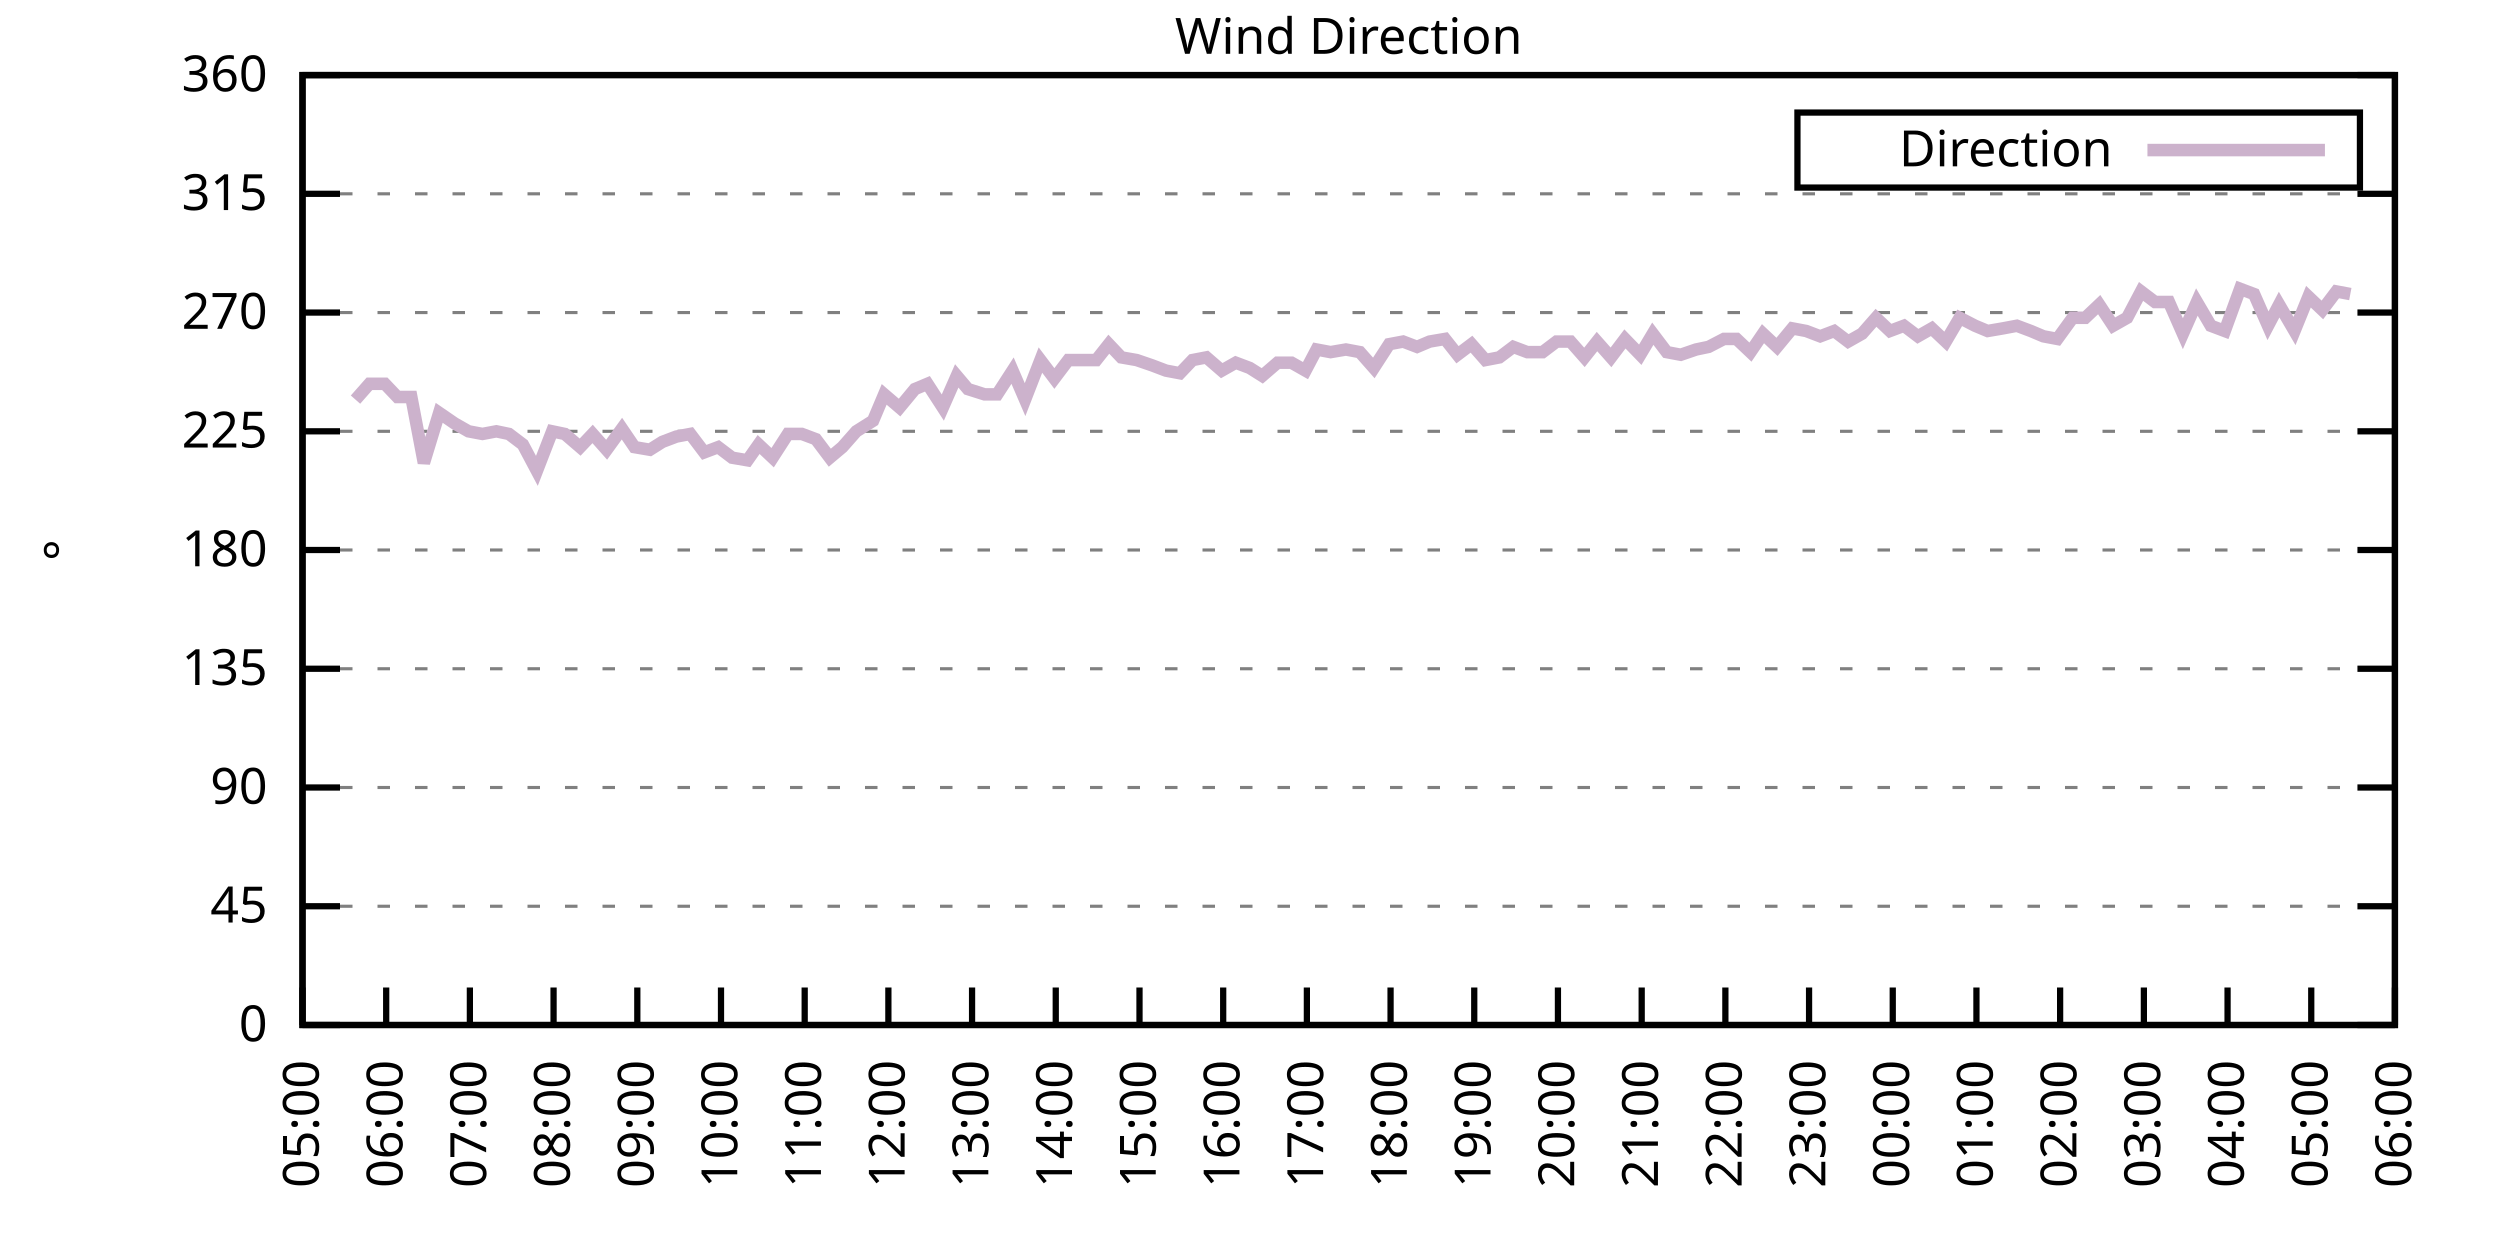
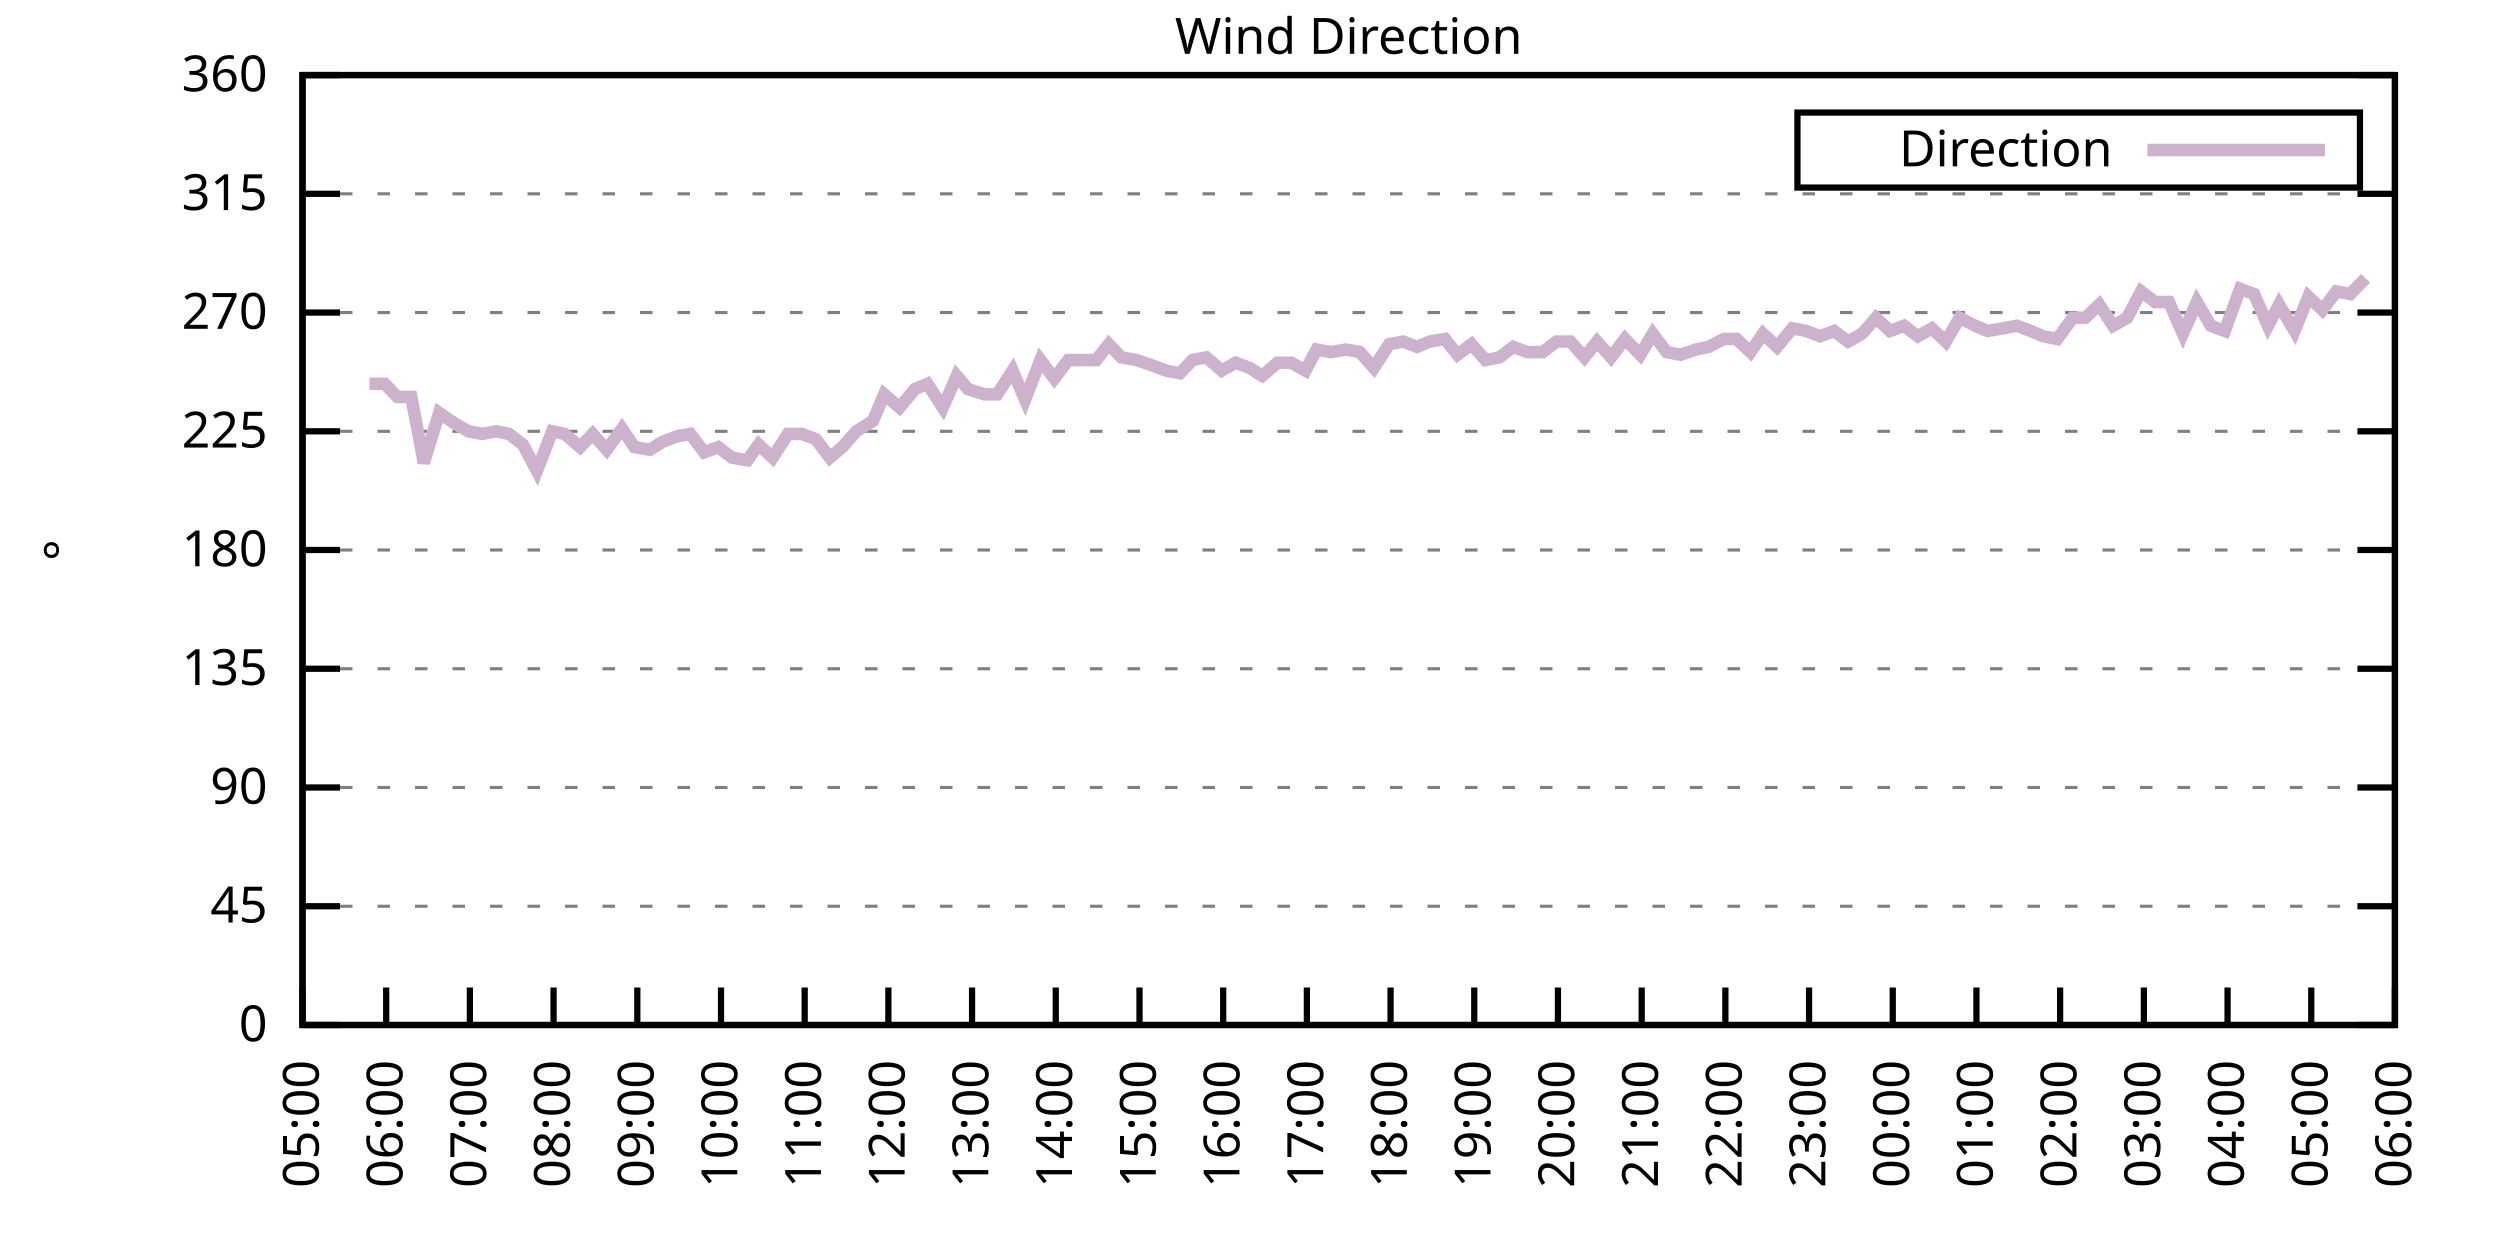
<svg xmlns="http://www.w3.org/2000/svg" xmlns:xlink="http://www.w3.org/1999/xlink" width="400" height="200" viewBox="0 0 400 200">
  <g id="gnuplot_canvas">
    <rect x="0" y="0" width="400" height="200" fill="none" />
    <defs>
      <circle id="gpDot" r="0.5" stroke-width="0.5" stroke="currentColor" />
      <path id="gpPt0" stroke-width="0.333" stroke="currentColor" d="M-1,0 h2 M0,-1 v2" />
      <path id="gpPt1" stroke-width="0.333" stroke="currentColor" d="M-1,-1 L1,1 M1,-1 L-1,1" />
      <path id="gpPt2" stroke-width="0.333" stroke="currentColor" d="M-1,0 L1,0 M0,-1 L0,1 M-1,-1 L1,1 M-1,1 L1,-1" />
      <rect id="gpPt3" stroke-width="0.333" stroke="currentColor" x="-1" y="-1" width="2" height="2" />
      <rect id="gpPt4" stroke-width="0.333" stroke="currentColor" fill="currentColor" x="-1" y="-1" width="2" height="2" />
      <circle id="gpPt5" stroke-width="0.333" stroke="currentColor" cx="0" cy="0" r="1" />
      <use xlink:href="#gpPt5" id="gpPt6" fill="currentColor" stroke="none" />
      <path id="gpPt7" stroke-width="0.333" stroke="currentColor" d="M0,-1.33 L-1.33,0.67 L1.33,0.67 z" />
      <use xlink:href="#gpPt7" id="gpPt8" fill="currentColor" stroke="none" />
      <use xlink:href="#gpPt7" id="gpPt9" stroke="currentColor" transform="rotate(180)" />
      <use xlink:href="#gpPt9" id="gpPt10" fill="currentColor" stroke="none" />
      <use xlink:href="#gpPt3" id="gpPt11" stroke="currentColor" transform="rotate(45)" />
      <use xlink:href="#gpPt11" id="gpPt12" fill="currentColor" stroke="none" />
      <path id="gpPt13" stroke-width="0.333" stroke="currentColor" d="M0,1.330 L1.265,0.411 L0.782,-1.067 L-0.782,-1.076 L-1.265,0.411 z" />
      <use xlink:href="#gpPt13" id="gpPt14" fill="currentColor" stroke="none" />
      <filter id="textbox" filterUnits="objectBoundingBox" x="0" y="0" height="1" width="1">
        <feFlood flood-color="white" flood-opacity="1" result="bgnd" />
        <feComposite in="SourceGraphic" in2="bgnd" operator="atop" />
      </filter>
      <filter id="greybox" filterUnits="objectBoundingBox" x="0" y="0" height="1" width="1">
        <feFlood flood-color="lightgrey" flood-opacity="1" result="grey" />
        <feComposite in="SourceGraphic" in2="grey" operator="atop" />
      </filter>
    </defs>
    <g fill="none" color="white" stroke="currentColor" stroke-width="1.00" stroke-linecap="butt" stroke-linejoin="miter">
</g>
    <g fill="none" color="black" stroke="currentColor" stroke-width="1.00" stroke-linecap="butt" stroke-linejoin="miter">
      <g stroke="none" shape-rendering="crispEdges">
        <polygon fill="rgb(255, 255, 255)" points="48.40,164.00 383.18,164.00 383.18,12.02 48.40,12.02 " />
      </g>
    </g>
    <g fill="none" color="black" stroke="currentColor" stroke-width="1.00" stroke-linecap="butt" stroke-linejoin="miter">
</g>
    <g fill="none" color="black" stroke="black" stroke-width="0.50" stroke-linecap="butt" stroke-linejoin="miter">
</g>
    <g fill="none" color="gray" stroke="currentColor" stroke-width="0.50" stroke-linecap="butt" stroke-linejoin="miter">
      <path stroke="gray" stroke-dasharray="2,4" class="gridline" d="M48.40,164.00 L383.19,164.00  " />
    </g>
    <g fill="none" color="gray" stroke="gray" stroke-width="1.00" stroke-linecap="butt" stroke-linejoin="miter">
</g>
    <g fill="none" color="black" stroke="currentColor" stroke-width="1.00" stroke-linecap="butt" stroke-linejoin="miter">
      <path stroke="black" d="M48.40,164.00 L54.40,164.00 M383.19,164.00 L377.19,164.00  " />
      <g transform="translate(42.80,166.60)" stroke="none" fill="black" font-family="Sans" font-size="8.00" text-anchor="end">
        <text>
          <tspan font-family="Sans"> 0</tspan>
        </text>
      </g>
    </g>
    <g fill="none" color="black" stroke="currentColor" stroke-width="1.00" stroke-linecap="butt" stroke-linejoin="miter">
</g>
    <g fill="none" color="black" stroke="black" stroke-width="0.50" stroke-linecap="butt" stroke-linejoin="miter">
</g>
    <g fill="none" color="gray" stroke="currentColor" stroke-width="0.50" stroke-linecap="butt" stroke-linejoin="miter">
      <path stroke="gray" stroke-dasharray="2,4" class="gridline" d="M48.40,145.00 L383.19,145.00  " />
    </g>
    <g fill="none" color="gray" stroke="gray" stroke-width="1.00" stroke-linecap="butt" stroke-linejoin="miter">
</g>
    <g fill="none" color="black" stroke="currentColor" stroke-width="1.00" stroke-linecap="butt" stroke-linejoin="miter">
      <path stroke="black" d="M48.40,145.00 L54.40,145.00 M383.19,145.00 L377.19,145.00  " />
      <g transform="translate(42.80,147.60)" stroke="none" fill="black" font-family="Sans" font-size="8.00" text-anchor="end">
        <text>
          <tspan font-family="Sans"> 45</tspan>
        </text>
      </g>
    </g>
    <g fill="none" color="black" stroke="currentColor" stroke-width="1.00" stroke-linecap="butt" stroke-linejoin="miter">
</g>
    <g fill="none" color="black" stroke="black" stroke-width="0.50" stroke-linecap="butt" stroke-linejoin="miter">
</g>
    <g fill="none" color="gray" stroke="currentColor" stroke-width="0.50" stroke-linecap="butt" stroke-linejoin="miter">
      <path stroke="gray" stroke-dasharray="2,4" class="gridline" d="M48.40,126.00 L383.19,126.00  " />
    </g>
    <g fill="none" color="gray" stroke="gray" stroke-width="1.00" stroke-linecap="butt" stroke-linejoin="miter">
</g>
    <g fill="none" color="black" stroke="currentColor" stroke-width="1.00" stroke-linecap="butt" stroke-linejoin="miter">
      <path stroke="black" d="M48.40,126.00 L54.40,126.00 M383.19,126.00 L377.19,126.00  " />
      <g transform="translate(42.80,128.60)" stroke="none" fill="black" font-family="Sans" font-size="8.00" text-anchor="end">
        <text>
          <tspan font-family="Sans"> 90</tspan>
        </text>
      </g>
    </g>
    <g fill="none" color="black" stroke="currentColor" stroke-width="1.00" stroke-linecap="butt" stroke-linejoin="miter">
</g>
    <g fill="none" color="black" stroke="black" stroke-width="0.50" stroke-linecap="butt" stroke-linejoin="miter">
</g>
    <g fill="none" color="gray" stroke="currentColor" stroke-width="0.50" stroke-linecap="butt" stroke-linejoin="miter">
      <path stroke="gray" stroke-dasharray="2,4" class="gridline" d="M48.40,107.00 L383.19,107.00  " />
    </g>
    <g fill="none" color="gray" stroke="gray" stroke-width="1.00" stroke-linecap="butt" stroke-linejoin="miter">
</g>
    <g fill="none" color="black" stroke="currentColor" stroke-width="1.00" stroke-linecap="butt" stroke-linejoin="miter">
      <path stroke="black" d="M48.40,107.00 L54.40,107.00 M383.19,107.00 L377.19,107.00  " />
      <g transform="translate(42.80,109.60)" stroke="none" fill="black" font-family="Sans" font-size="8.00" text-anchor="end">
        <text>
          <tspan font-family="Sans"> 135</tspan>
        </text>
      </g>
    </g>
    <g fill="none" color="black" stroke="currentColor" stroke-width="1.00" stroke-linecap="butt" stroke-linejoin="miter">
</g>
    <g fill="none" color="black" stroke="black" stroke-width="0.50" stroke-linecap="butt" stroke-linejoin="miter">
</g>
    <g fill="none" color="gray" stroke="currentColor" stroke-width="0.50" stroke-linecap="butt" stroke-linejoin="miter">
      <path stroke="gray" stroke-dasharray="2,4" class="gridline" d="M48.40,88.00 L383.19,88.00  " />
    </g>
    <g fill="none" color="gray" stroke="gray" stroke-width="1.00" stroke-linecap="butt" stroke-linejoin="miter">
</g>
    <g fill="none" color="black" stroke="currentColor" stroke-width="1.00" stroke-linecap="butt" stroke-linejoin="miter">
      <path stroke="black" d="M48.40,88.00 L54.40,88.00 M383.19,88.00 L377.19,88.00  " />
      <g transform="translate(42.80,90.60)" stroke="none" fill="black" font-family="Sans" font-size="8.00" text-anchor="end">
        <text>
          <tspan font-family="Sans"> 180</tspan>
        </text>
      </g>
    </g>
    <g fill="none" color="black" stroke="currentColor" stroke-width="1.00" stroke-linecap="butt" stroke-linejoin="miter">
</g>
    <g fill="none" color="black" stroke="black" stroke-width="0.50" stroke-linecap="butt" stroke-linejoin="miter">
</g>
    <g fill="none" color="gray" stroke="currentColor" stroke-width="0.50" stroke-linecap="butt" stroke-linejoin="miter">
      <path stroke="gray" stroke-dasharray="2,4" class="gridline" d="M48.40,69.01 L383.19,69.01  " />
    </g>
    <g fill="none" color="gray" stroke="gray" stroke-width="1.00" stroke-linecap="butt" stroke-linejoin="miter">
</g>
    <g fill="none" color="black" stroke="currentColor" stroke-width="1.00" stroke-linecap="butt" stroke-linejoin="miter">
      <path stroke="black" d="M48.40,69.01 L54.40,69.01 M383.19,69.01 L377.19,69.01  " />
      <g transform="translate(42.80,71.61)" stroke="none" fill="black" font-family="Sans" font-size="8.00" text-anchor="end">
        <text>
          <tspan font-family="Sans"> 225</tspan>
        </text>
      </g>
    </g>
    <g fill="none" color="black" stroke="currentColor" stroke-width="1.00" stroke-linecap="butt" stroke-linejoin="miter">
</g>
    <g fill="none" color="black" stroke="black" stroke-width="0.50" stroke-linecap="butt" stroke-linejoin="miter">
</g>
    <g fill="none" color="gray" stroke="currentColor" stroke-width="0.50" stroke-linecap="butt" stroke-linejoin="miter">
      <path stroke="gray" stroke-dasharray="2,4" class="gridline" d="M48.40,50.01 L383.19,50.01  " />
    </g>
    <g fill="none" color="gray" stroke="gray" stroke-width="1.00" stroke-linecap="butt" stroke-linejoin="miter">
</g>
    <g fill="none" color="black" stroke="currentColor" stroke-width="1.00" stroke-linecap="butt" stroke-linejoin="miter">
      <path stroke="black" d="M48.40,50.01 L54.40,50.01 M383.19,50.01 L377.19,50.01  " />
      <g transform="translate(42.80,52.61)" stroke="none" fill="black" font-family="Sans" font-size="8.00" text-anchor="end">
        <text>
          <tspan font-family="Sans"> 270</tspan>
        </text>
      </g>
    </g>
    <g fill="none" color="black" stroke="currentColor" stroke-width="1.00" stroke-linecap="butt" stroke-linejoin="miter">
</g>
    <g fill="none" color="black" stroke="black" stroke-width="0.50" stroke-linecap="butt" stroke-linejoin="miter">
</g>
    <g fill="none" color="gray" stroke="currentColor" stroke-width="0.50" stroke-linecap="butt" stroke-linejoin="miter">
      <path stroke="gray" stroke-dasharray="2,4" class="gridline" d="M48.40,31.01 L383.19,31.01  " />
    </g>
    <g fill="none" color="gray" stroke="gray" stroke-width="1.00" stroke-linecap="butt" stroke-linejoin="miter">
</g>
    <g fill="none" color="black" stroke="currentColor" stroke-width="1.00" stroke-linecap="butt" stroke-linejoin="miter">
      <path stroke="black" d="M48.40,31.01 L54.40,31.01 M383.19,31.01 L377.19,31.01  " />
      <g transform="translate(42.80,33.61)" stroke="none" fill="black" font-family="Sans" font-size="8.00" text-anchor="end">
        <text>
          <tspan font-family="Sans"> 315</tspan>
        </text>
      </g>
    </g>
    <g fill="none" color="black" stroke="currentColor" stroke-width="1.00" stroke-linecap="butt" stroke-linejoin="miter">
</g>
    <g fill="none" color="black" stroke="black" stroke-width="0.50" stroke-linecap="butt" stroke-linejoin="miter">
</g>
    <g fill="none" color="gray" stroke="currentColor" stroke-width="0.50" stroke-linecap="butt" stroke-linejoin="miter">
      <path stroke="gray" stroke-dasharray="2,4" class="gridline" d="M48.40,12.01 L383.19,12.01  " />
    </g>
    <g fill="none" color="gray" stroke="gray" stroke-width="1.00" stroke-linecap="butt" stroke-linejoin="miter">
</g>
    <g fill="none" color="black" stroke="currentColor" stroke-width="1.00" stroke-linecap="butt" stroke-linejoin="miter">
      <path stroke="black" d="M48.40,12.01 L54.40,12.01 M383.19,12.01 L377.19,12.01  " />
      <g transform="translate(42.80,14.61)" stroke="none" fill="black" font-family="Sans" font-size="8.00" text-anchor="end">
        <text>
          <tspan font-family="Sans"> 360</tspan>
        </text>
      </g>
    </g>
    <g fill="none" color="black" stroke="currentColor" stroke-width="1.00" stroke-linecap="butt" stroke-linejoin="miter">
      <path stroke="black" d="M48.40,164.00 L48.40,158.00  " />
      <g transform="translate(51.00,169.60) rotate(270.00)" stroke="none" fill="black" font-family="Sans" font-size="8.00" text-anchor="end">
        <text>
          <tspan font-family="Sans">05:00</tspan>
        </text>
      </g>
    </g>
    <g fill="none" color="black" stroke="currentColor" stroke-width="1.00" stroke-linecap="butt" stroke-linejoin="miter">
      <path stroke="black" d="M61.79,164.00 L61.79,158.00  " />
      <g transform="translate(64.39,169.60) rotate(270.00)" stroke="none" fill="black" font-family="Sans" font-size="8.00" text-anchor="end">
        <text>
          <tspan font-family="Sans">06:00</tspan>
        </text>
      </g>
    </g>
    <g fill="none" color="black" stroke="currentColor" stroke-width="1.00" stroke-linecap="butt" stroke-linejoin="miter">
      <path stroke="black" d="M75.18,164.00 L75.18,158.00  " />
      <g transform="translate(77.78,169.60) rotate(270.00)" stroke="none" fill="black" font-family="Sans" font-size="8.00" text-anchor="end">
        <text>
          <tspan font-family="Sans">07:00</tspan>
        </text>
      </g>
    </g>
    <g fill="none" color="black" stroke="currentColor" stroke-width="1.00" stroke-linecap="butt" stroke-linejoin="miter">
      <path stroke="black" d="M88.57,164.00 L88.57,158.00  " />
      <g transform="translate(91.17,169.60) rotate(270.00)" stroke="none" fill="black" font-family="Sans" font-size="8.00" text-anchor="end">
        <text>
          <tspan font-family="Sans">08:00</tspan>
        </text>
      </g>
    </g>
    <g fill="none" color="black" stroke="currentColor" stroke-width="1.00" stroke-linecap="butt" stroke-linejoin="miter">
      <path stroke="black" d="M101.97,164.00 L101.97,158.00  " />
      <g transform="translate(104.57,169.60) rotate(270.00)" stroke="none" fill="black" font-family="Sans" font-size="8.00" text-anchor="end">
        <text>
          <tspan font-family="Sans">09:00</tspan>
        </text>
      </g>
    </g>
    <g fill="none" color="black" stroke="currentColor" stroke-width="1.00" stroke-linecap="butt" stroke-linejoin="miter">
      <path stroke="black" d="M115.36,164.00 L115.36,158.00  " />
      <g transform="translate(117.96,169.60) rotate(270.00)" stroke="none" fill="black" font-family="Sans" font-size="8.00" text-anchor="end">
        <text>
          <tspan font-family="Sans">10:00</tspan>
        </text>
      </g>
    </g>
    <g fill="none" color="black" stroke="currentColor" stroke-width="1.00" stroke-linecap="butt" stroke-linejoin="miter">
      <path stroke="black" d="M128.75,164.00 L128.75,158.00  " />
      <g transform="translate(131.35,169.60) rotate(270.00)" stroke="none" fill="black" font-family="Sans" font-size="8.00" text-anchor="end">
        <text>
          <tspan font-family="Sans">11:00</tspan>
        </text>
      </g>
    </g>
    <g fill="none" color="black" stroke="currentColor" stroke-width="1.00" stroke-linecap="butt" stroke-linejoin="miter">
      <path stroke="black" d="M142.14,164.00 L142.14,158.00  " />
      <g transform="translate(144.74,169.60) rotate(270.00)" stroke="none" fill="black" font-family="Sans" font-size="8.00" text-anchor="end">
        <text>
          <tspan font-family="Sans">12:00</tspan>
        </text>
      </g>
    </g>
    <g fill="none" color="black" stroke="currentColor" stroke-width="1.00" stroke-linecap="butt" stroke-linejoin="miter">
      <path stroke="black" d="M155.53,164.00 L155.53,158.00  " />
      <g transform="translate(158.13,169.60) rotate(270.00)" stroke="none" fill="black" font-family="Sans" font-size="8.00" text-anchor="end">
        <text>
          <tspan font-family="Sans">13:00</tspan>
        </text>
      </g>
    </g>
    <g fill="none" color="black" stroke="currentColor" stroke-width="1.00" stroke-linecap="butt" stroke-linejoin="miter">
      <path stroke="black" d="M168.92,164.00 L168.92,158.00  " />
      <g transform="translate(171.52,169.60) rotate(270.00)" stroke="none" fill="black" font-family="Sans" font-size="8.00" text-anchor="end">
        <text>
          <tspan font-family="Sans">14:00</tspan>
        </text>
      </g>
    </g>
    <g fill="none" color="black" stroke="currentColor" stroke-width="1.00" stroke-linecap="butt" stroke-linejoin="miter">
      <path stroke="black" d="M182.32,164.00 L182.32,158.00  " />
      <g transform="translate(184.92,169.60) rotate(270.00)" stroke="none" fill="black" font-family="Sans" font-size="8.00" text-anchor="end">
        <text>
          <tspan font-family="Sans">15:00</tspan>
        </text>
      </g>
    </g>
    <g fill="none" color="black" stroke="currentColor" stroke-width="1.00" stroke-linecap="butt" stroke-linejoin="miter">
      <path stroke="black" d="M195.71,164.00 L195.71,158.00  " />
      <g transform="translate(198.31,169.60) rotate(270.00)" stroke="none" fill="black" font-family="Sans" font-size="8.00" text-anchor="end">
        <text>
          <tspan font-family="Sans">16:00</tspan>
        </text>
      </g>
    </g>
    <g fill="none" color="black" stroke="currentColor" stroke-width="1.00" stroke-linecap="butt" stroke-linejoin="miter">
      <path stroke="black" d="M209.10,164.00 L209.10,158.00  " />
      <g transform="translate(211.70,169.60) rotate(270.00)" stroke="none" fill="black" font-family="Sans" font-size="8.00" text-anchor="end">
        <text>
          <tspan font-family="Sans">17:00</tspan>
        </text>
      </g>
    </g>
    <g fill="none" color="black" stroke="currentColor" stroke-width="1.00" stroke-linecap="butt" stroke-linejoin="miter">
      <path stroke="black" d="M222.49,164.00 L222.49,158.00  " />
      <g transform="translate(225.09,169.60) rotate(270.00)" stroke="none" fill="black" font-family="Sans" font-size="8.00" text-anchor="end">
        <text>
          <tspan font-family="Sans">18:00</tspan>
        </text>
      </g>
    </g>
    <g fill="none" color="black" stroke="currentColor" stroke-width="1.00" stroke-linecap="butt" stroke-linejoin="miter">
      <path stroke="black" d="M235.88,164.00 L235.88,158.00  " />
      <g transform="translate(238.48,169.60) rotate(270.00)" stroke="none" fill="black" font-family="Sans" font-size="8.00" text-anchor="end">
        <text>
          <tspan font-family="Sans">19:00</tspan>
        </text>
      </g>
    </g>
    <g fill="none" color="black" stroke="currentColor" stroke-width="1.00" stroke-linecap="butt" stroke-linejoin="miter">
      <path stroke="black" d="M249.27,164.00 L249.27,158.00  " />
      <g transform="translate(251.87,169.60) rotate(270.00)" stroke="none" fill="black" font-family="Sans" font-size="8.00" text-anchor="end">
        <text>
          <tspan font-family="Sans">20:00</tspan>
        </text>
      </g>
    </g>
    <g fill="none" color="black" stroke="currentColor" stroke-width="1.00" stroke-linecap="butt" stroke-linejoin="miter">
      <path stroke="black" d="M262.67,164.00 L262.67,158.00  " />
      <g transform="translate(265.27,169.60) rotate(270.00)" stroke="none" fill="black" font-family="Sans" font-size="8.00" text-anchor="end">
        <text>
          <tspan font-family="Sans">21:00</tspan>
        </text>
      </g>
    </g>
    <g fill="none" color="black" stroke="currentColor" stroke-width="1.00" stroke-linecap="butt" stroke-linejoin="miter">
      <path stroke="black" d="M276.06,164.00 L276.06,158.00  " />
      <g transform="translate(278.66,169.60) rotate(270.00)" stroke="none" fill="black" font-family="Sans" font-size="8.00" text-anchor="end">
        <text>
          <tspan font-family="Sans">22:00</tspan>
        </text>
      </g>
    </g>
    <g fill="none" color="black" stroke="currentColor" stroke-width="1.00" stroke-linecap="butt" stroke-linejoin="miter">
      <path stroke="black" d="M289.45,164.00 L289.45,158.00  " />
      <g transform="translate(292.05,169.60) rotate(270.00)" stroke="none" fill="black" font-family="Sans" font-size="8.00" text-anchor="end">
        <text>
          <tspan font-family="Sans">23:00</tspan>
        </text>
      </g>
    </g>
    <g fill="none" color="black" stroke="currentColor" stroke-width="1.00" stroke-linecap="butt" stroke-linejoin="miter">
      <path stroke="black" d="M302.84,164.00 L302.84,158.00  " />
      <g transform="translate(305.44,169.60) rotate(270.00)" stroke="none" fill="black" font-family="Sans" font-size="8.00" text-anchor="end">
        <text>
          <tspan font-family="Sans">00:00</tspan>
        </text>
      </g>
    </g>
    <g fill="none" color="black" stroke="currentColor" stroke-width="1.00" stroke-linecap="butt" stroke-linejoin="miter">
      <path stroke="black" d="M316.23,164.00 L316.23,158.00  " />
      <g transform="translate(318.83,169.60) rotate(270.00)" stroke="none" fill="black" font-family="Sans" font-size="8.00" text-anchor="end">
        <text>
          <tspan font-family="Sans">01:00</tspan>
        </text>
      </g>
    </g>
    <g fill="none" color="black" stroke="currentColor" stroke-width="1.00" stroke-linecap="butt" stroke-linejoin="miter">
      <path stroke="black" d="M329.62,164.00 L329.62,158.00  " />
      <g transform="translate(332.22,169.60) rotate(270.00)" stroke="none" fill="black" font-family="Sans" font-size="8.00" text-anchor="end">
        <text>
          <tspan font-family="Sans">02:00</tspan>
        </text>
      </g>
    </g>
    <g fill="none" color="black" stroke="currentColor" stroke-width="1.00" stroke-linecap="butt" stroke-linejoin="miter">
      <path stroke="black" d="M343.02,164.00 L343.02,158.00  " />
      <g transform="translate(345.62,169.60) rotate(270.00)" stroke="none" fill="black" font-family="Sans" font-size="8.00" text-anchor="end">
        <text>
          <tspan font-family="Sans">03:00</tspan>
        </text>
      </g>
    </g>
    <g fill="none" color="black" stroke="currentColor" stroke-width="1.00" stroke-linecap="butt" stroke-linejoin="miter">
      <path stroke="black" d="M356.41,164.00 L356.41,158.00  " />
      <g transform="translate(359.01,169.60) rotate(270.00)" stroke="none" fill="black" font-family="Sans" font-size="8.00" text-anchor="end">
        <text>
          <tspan font-family="Sans">04:00</tspan>
        </text>
      </g>
    </g>
    <g fill="none" color="black" stroke="currentColor" stroke-width="1.00" stroke-linecap="butt" stroke-linejoin="miter">
      <path stroke="black" d="M369.80,164.00 L369.80,158.00  " />
      <g transform="translate(372.40,169.60) rotate(270.00)" stroke="none" fill="black" font-family="Sans" font-size="8.00" text-anchor="end">
        <text>
          <tspan font-family="Sans">05:00</tspan>
        </text>
      </g>
    </g>
    <g fill="none" color="black" stroke="currentColor" stroke-width="1.00" stroke-linecap="butt" stroke-linejoin="miter">
      <path stroke="black" d="M383.19,164.00 L383.19,158.00  " />
      <g transform="translate(385.79,169.60) rotate(270.00)" stroke="none" fill="black" font-family="Sans" font-size="8.00" text-anchor="end">
        <text>
          <tspan font-family="Sans">06:00</tspan>
        </text>
      </g>
    </g>
    <g fill="none" color="black" stroke="currentColor" stroke-width="1.00" stroke-linecap="butt" stroke-linejoin="miter">
</g>
    <g fill="none" color="black" stroke="currentColor" stroke-width="1.00" stroke-linecap="butt" stroke-linejoin="miter">
      <path stroke="black" d="M48.40,12.01 L48.40,164.00 L383.19,164.00 L383.19,12.01 L48.40,12.01 Z  " />
    </g>
    <g fill="none" color="black" stroke="currentColor" stroke-width="1.00" stroke-linecap="butt" stroke-linejoin="miter">
</g>
    <g fill="none" color="black" stroke="currentColor" stroke-width="1.00" stroke-linecap="butt" stroke-linejoin="miter">
      <path stroke="black" d="M287.59,30.01 L287.59,18.01 L377.59,18.01 L377.59,30.01 L287.59,30.01 Z  " />
    </g>
    <g id="Wind_direction_plot_1">
      <g fill="none" color="white" stroke="black" stroke-width="2.00" stroke-linecap="butt" stroke-linejoin="miter">
</g>
      <g fill="none" color="black" stroke="currentColor" stroke-width="2.00" stroke-linecap="butt" stroke-linejoin="miter">
        <g transform="translate(337.99,26.61)" stroke="none" fill="black" font-family="Sans" font-size="8.00" text-anchor="end">
          <text>
            <tspan font-family="Sans">Direction</tspan>
          </text>
        </g>
      </g>
      <g fill="none" color="black" stroke="currentColor" stroke-width="2.00" stroke-linecap="butt" stroke-linejoin="miter">
-         <path stroke="rgb(204, 178, 204)" d="M343.59,24.01 L371.99,24.01 M56.88,63.94 L59.11,61.41 L61.57,61.41 L63.58,63.52 L65.81,63.52 L67.82,74.07   L70.27,66.05 L72.73,67.74 L74.96,69.01 L77.19,69.43 L79.42,69.01 L81.43,69.43 L83.66,71.12 L85.90,75.34   L88.35,69.01 L90.36,69.43 L92.82,71.54 L94.82,69.43 L97.06,71.96 L99.51,68.58 L101.52,71.54 L103.98,71.96   L105.98,70.70 L108.22,69.85 L110.45,69.43 L112.68,72.38 L114.91,71.54 L117.14,73.23 L119.60,73.65 L121.38,71.12   L123.62,73.23 L126.07,69.43 L128.30,69.43 L130.54,70.27 L132.77,73.23 L134.78,71.54 L137.01,69.01 L139.69,67.32   L141.47,63.10 L143.93,65.21 L146.38,62.25 L148.39,61.41 L150.85,65.21 L153.08,60.14 L154.86,62.25 L157.54,63.10   L159.55,63.10 L162.01,59.30 L164.01,63.94 L166.47,57.61 L168.70,60.56 L170.93,57.61 L173.17,57.61 L175.40,57.61   L177.41,55.07 L179.41,57.18 L181.87,57.61 L184.32,58.45 L186.56,59.30 L188.79,59.72 L190.80,57.61 L193.03,57.18   L195.48,59.30 L197.72,58.03 L199.95,58.87 L201.96,60.14 L204.41,58.03 L206.64,58.03 L208.88,59.30 L210.66,55.92   L212.89,56.34 L215.35,55.92 L217.58,56.34 L219.81,58.87 L222.27,55.07 L224.50,54.65 L226.73,55.50 L228.74,54.65   L231.20,54.23 L233.20,56.76 L235.44,55.07 L237.67,57.61 L239.90,57.18 L242.13,55.50 L244.36,56.34 L246.82,56.34   L249.05,54.65 L251.28,54.65 L253.51,57.18 L255.52,54.65 L257.76,57.18 L259.99,54.23 L262.44,56.76 L264.45,53.39   L266.68,56.34 L268.92,56.76 L271.37,55.92 L273.38,55.50 L275.83,54.23 L277.84,54.23 L280.07,56.34 L282.08,53.39   L284.32,55.50 L286.77,52.54 L289.00,52.96 L291.23,53.81 L293.47,52.96 L295.70,54.65 L297.93,53.39 L300.16,50.85   L302.39,52.96 L304.63,52.12 L306.86,53.81 L309.09,52.54 L311.32,54.65 L313.55,50.85 L316.01,52.12 L318.02,52.96   L320.47,52.54 L322.70,52.12 L324.94,52.96 L326.95,53.81 L329.18,54.23 L331.63,50.85 L333.64,50.85 L335.87,48.74   L338.10,52.12 L340.34,50.85 L342.57,46.63 L344.80,48.32 L347.03,48.32 L349.26,53.39 L351.50,48.32 L353.73,52.12   L355.96,52.96 L358.42,46.21 L360.65,47.05 L362.88,52.12 L364.66,48.74 L367.12,52.96 L369.35,47.47 L371.58,49.59   L373.82,46.63 L376.05,47.05  " />
+         <path stroke="rgb(204, 178, 204)" d="M343.59,24.01 L371.99,24.01 M59.11,61.41 L61.57,61.41 L63.58,63.52 L65.81,63.52 L67.82,74.07 L70.27,66.05   L72.73,67.74 L74.96,69.01 L77.19,69.43 L79.42,69.01 L81.43,69.43 L83.66,71.12 L85.90,75.34 L88.35,69.01   L90.36,69.43 L92.82,71.54 L94.82,69.43 L97.06,71.96 L99.51,68.58 L101.52,71.54 L103.98,71.96 L105.98,70.70   L108.22,69.85 L110.45,69.43 L112.68,72.38 L114.91,71.54 L117.14,73.23 L119.60,73.65 L121.38,71.12 L123.62,73.23   L126.07,69.43 L128.30,69.43 L130.54,70.27 L132.77,73.23 L134.78,71.54 L137.01,69.01 L139.69,67.32 L141.47,63.10   L143.93,65.21 L146.38,62.25 L148.39,61.41 L150.85,65.21 L153.08,60.14 L154.86,62.25 L157.54,63.10 L159.55,63.10   L162.01,59.30 L164.01,63.94 L166.47,57.61 L168.70,60.56 L170.93,57.61 L173.17,57.61 L175.40,57.61 L177.41,55.07   L179.41,57.18 L181.87,57.61 L184.32,58.45 L186.56,59.30 L188.79,59.72 L190.80,57.61 L193.03,57.18 L195.48,59.30   L197.72,58.03 L199.95,58.87 L201.96,60.14 L204.41,58.03 L206.64,58.03 L208.88,59.30 L210.66,55.92 L212.89,56.34   L215.35,55.92 L217.58,56.34 L219.81,58.87 L222.27,55.07 L224.50,54.65 L226.73,55.50 L228.74,54.65 L231.20,54.23   L233.20,56.76 L235.44,55.07 L237.67,57.61 L239.90,57.18 L242.13,55.50 L244.36,56.34 L246.82,56.34 L249.05,54.65   L251.28,54.65 L253.51,57.18 L255.52,54.65 L257.76,57.18 L259.99,54.23 L262.44,56.76 L264.45,53.39 L266.68,56.34   L268.92,56.76 L271.37,55.92 L273.38,55.50 L275.83,54.23 L277.84,54.23 L280.07,56.34 L282.08,53.39 L284.32,55.50   L286.77,52.54 L289.00,52.96 L291.23,53.81 L293.47,52.96 L295.70,54.65 L297.93,53.39 L300.16,50.85 L302.39,52.96   L304.63,52.12 L306.86,53.81 L309.09,52.54 L311.32,54.65 L313.55,50.85 L316.01,52.12 L318.02,52.96 L320.47,52.54   L322.70,52.12 L324.94,52.96 L326.95,53.81 L329.18,54.23 L331.63,50.85 L333.64,50.85 L335.87,48.74 L338.10,52.12   L340.34,50.85 L342.57,46.63 L344.80,48.32 L347.03,48.32 L349.26,53.39 L351.50,48.32 L353.73,52.12 L355.96,52.96   L358.42,46.21 L360.65,47.05 L362.88,52.12 L364.66,48.74 L367.12,52.96 L369.35,47.47 L371.58,49.59 L373.82,46.63   L376.05,47.05 L378.50,44.52  " />
      </g>
    </g>
    <g fill="none" color="black" stroke="currentColor" stroke-width="2.00" stroke-linecap="butt" stroke-linejoin="miter">
</g>
    <g fill="none" color="black" stroke="black" stroke-width="1.00" stroke-linecap="butt" stroke-linejoin="miter">
</g>
    <g fill="none" color="black" stroke="currentColor" stroke-width="1.00" stroke-linecap="butt" stroke-linejoin="miter">
      <path stroke="black" d="M48.40,12.01 L48.40,164.00 L383.19,164.00 L383.19,12.01 L48.40,12.01 Z  " />
      <g transform="translate(12.80,88.01) rotate(270.00)" stroke="none" fill="black" font-family="Sans" font-size="8.00" text-anchor="middle">
        <text>
          <tspan font-family="Sans">°</tspan>
        </text>
      </g>
    </g>
    <g fill="none" color="black" stroke="currentColor" stroke-width="1.00" stroke-linecap="butt" stroke-linejoin="miter">
</g>
    <g fill="none" color="black" stroke="currentColor" stroke-width="1.00" stroke-linecap="butt" stroke-linejoin="miter">
      <g transform="translate(215.79,8.61)" stroke="none" fill="black" font-family="Sans" font-size="8.00" text-anchor="middle">
        <text>
          <tspan font-family="Sans">Wind Direction</tspan>
        </text>
      </g>
    </g>
    <g fill="none" color="black" stroke="currentColor" stroke-width="1.00" stroke-linecap="butt" stroke-linejoin="miter">
</g>
  </g>
</svg>
